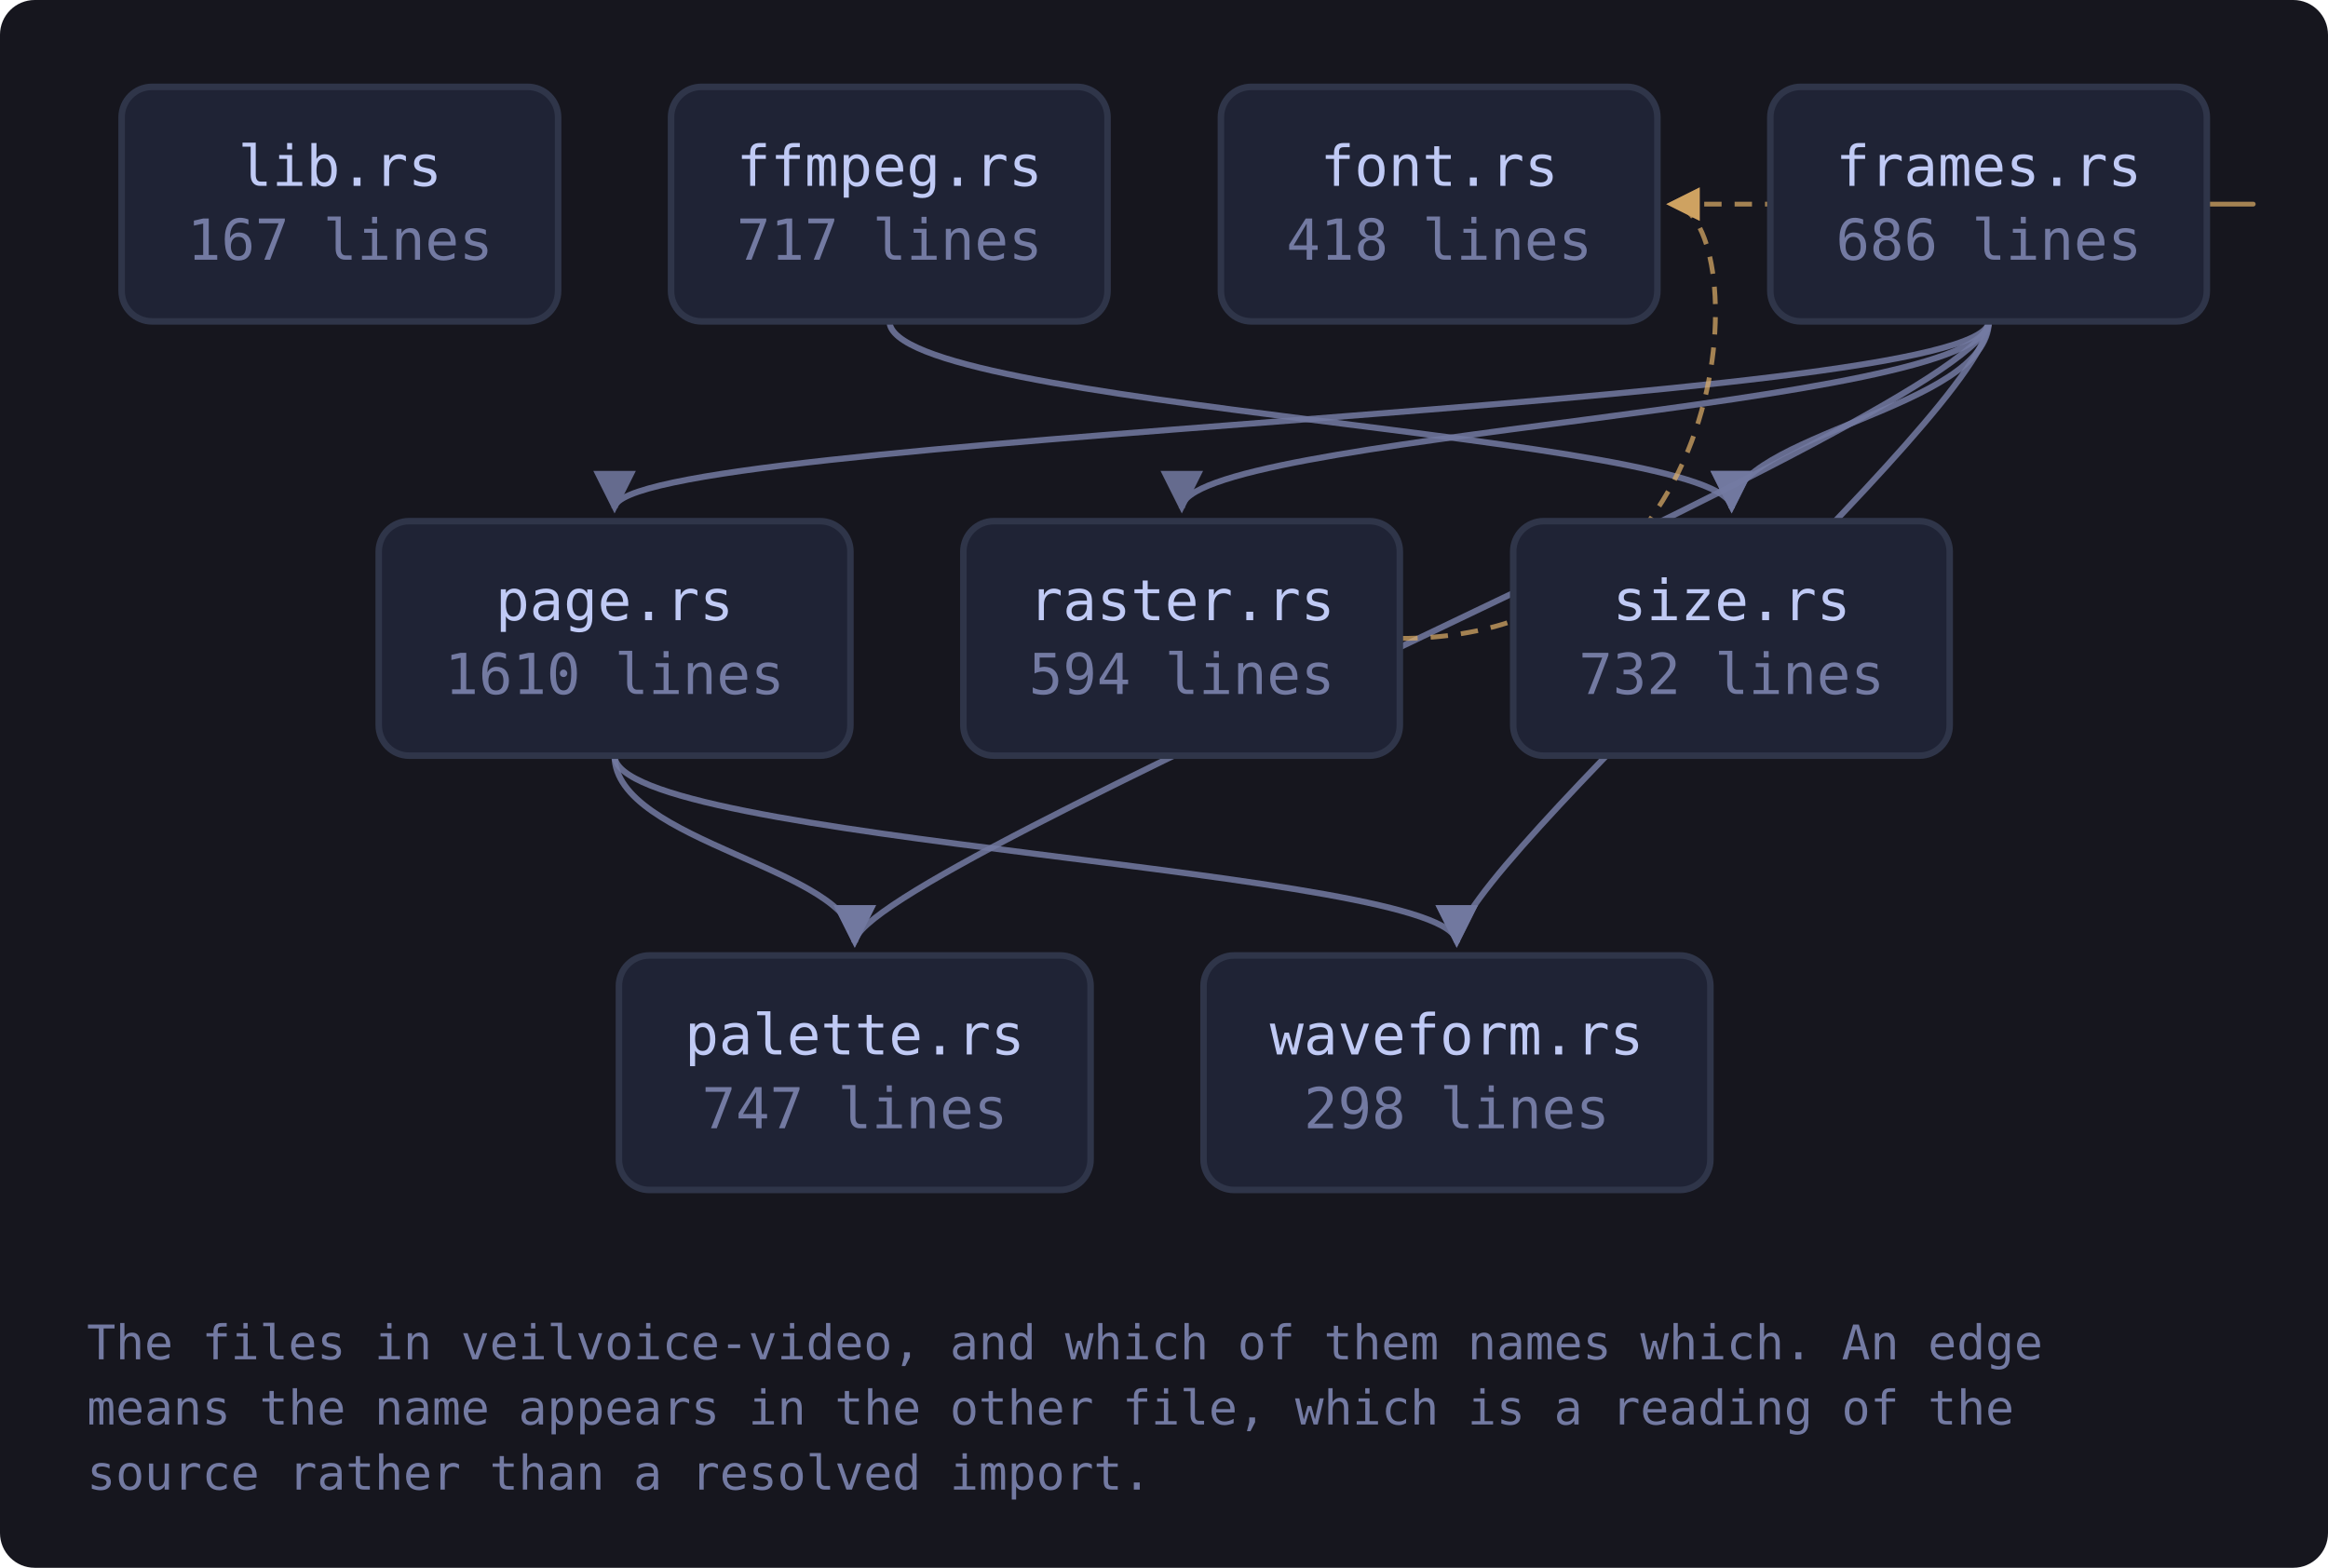
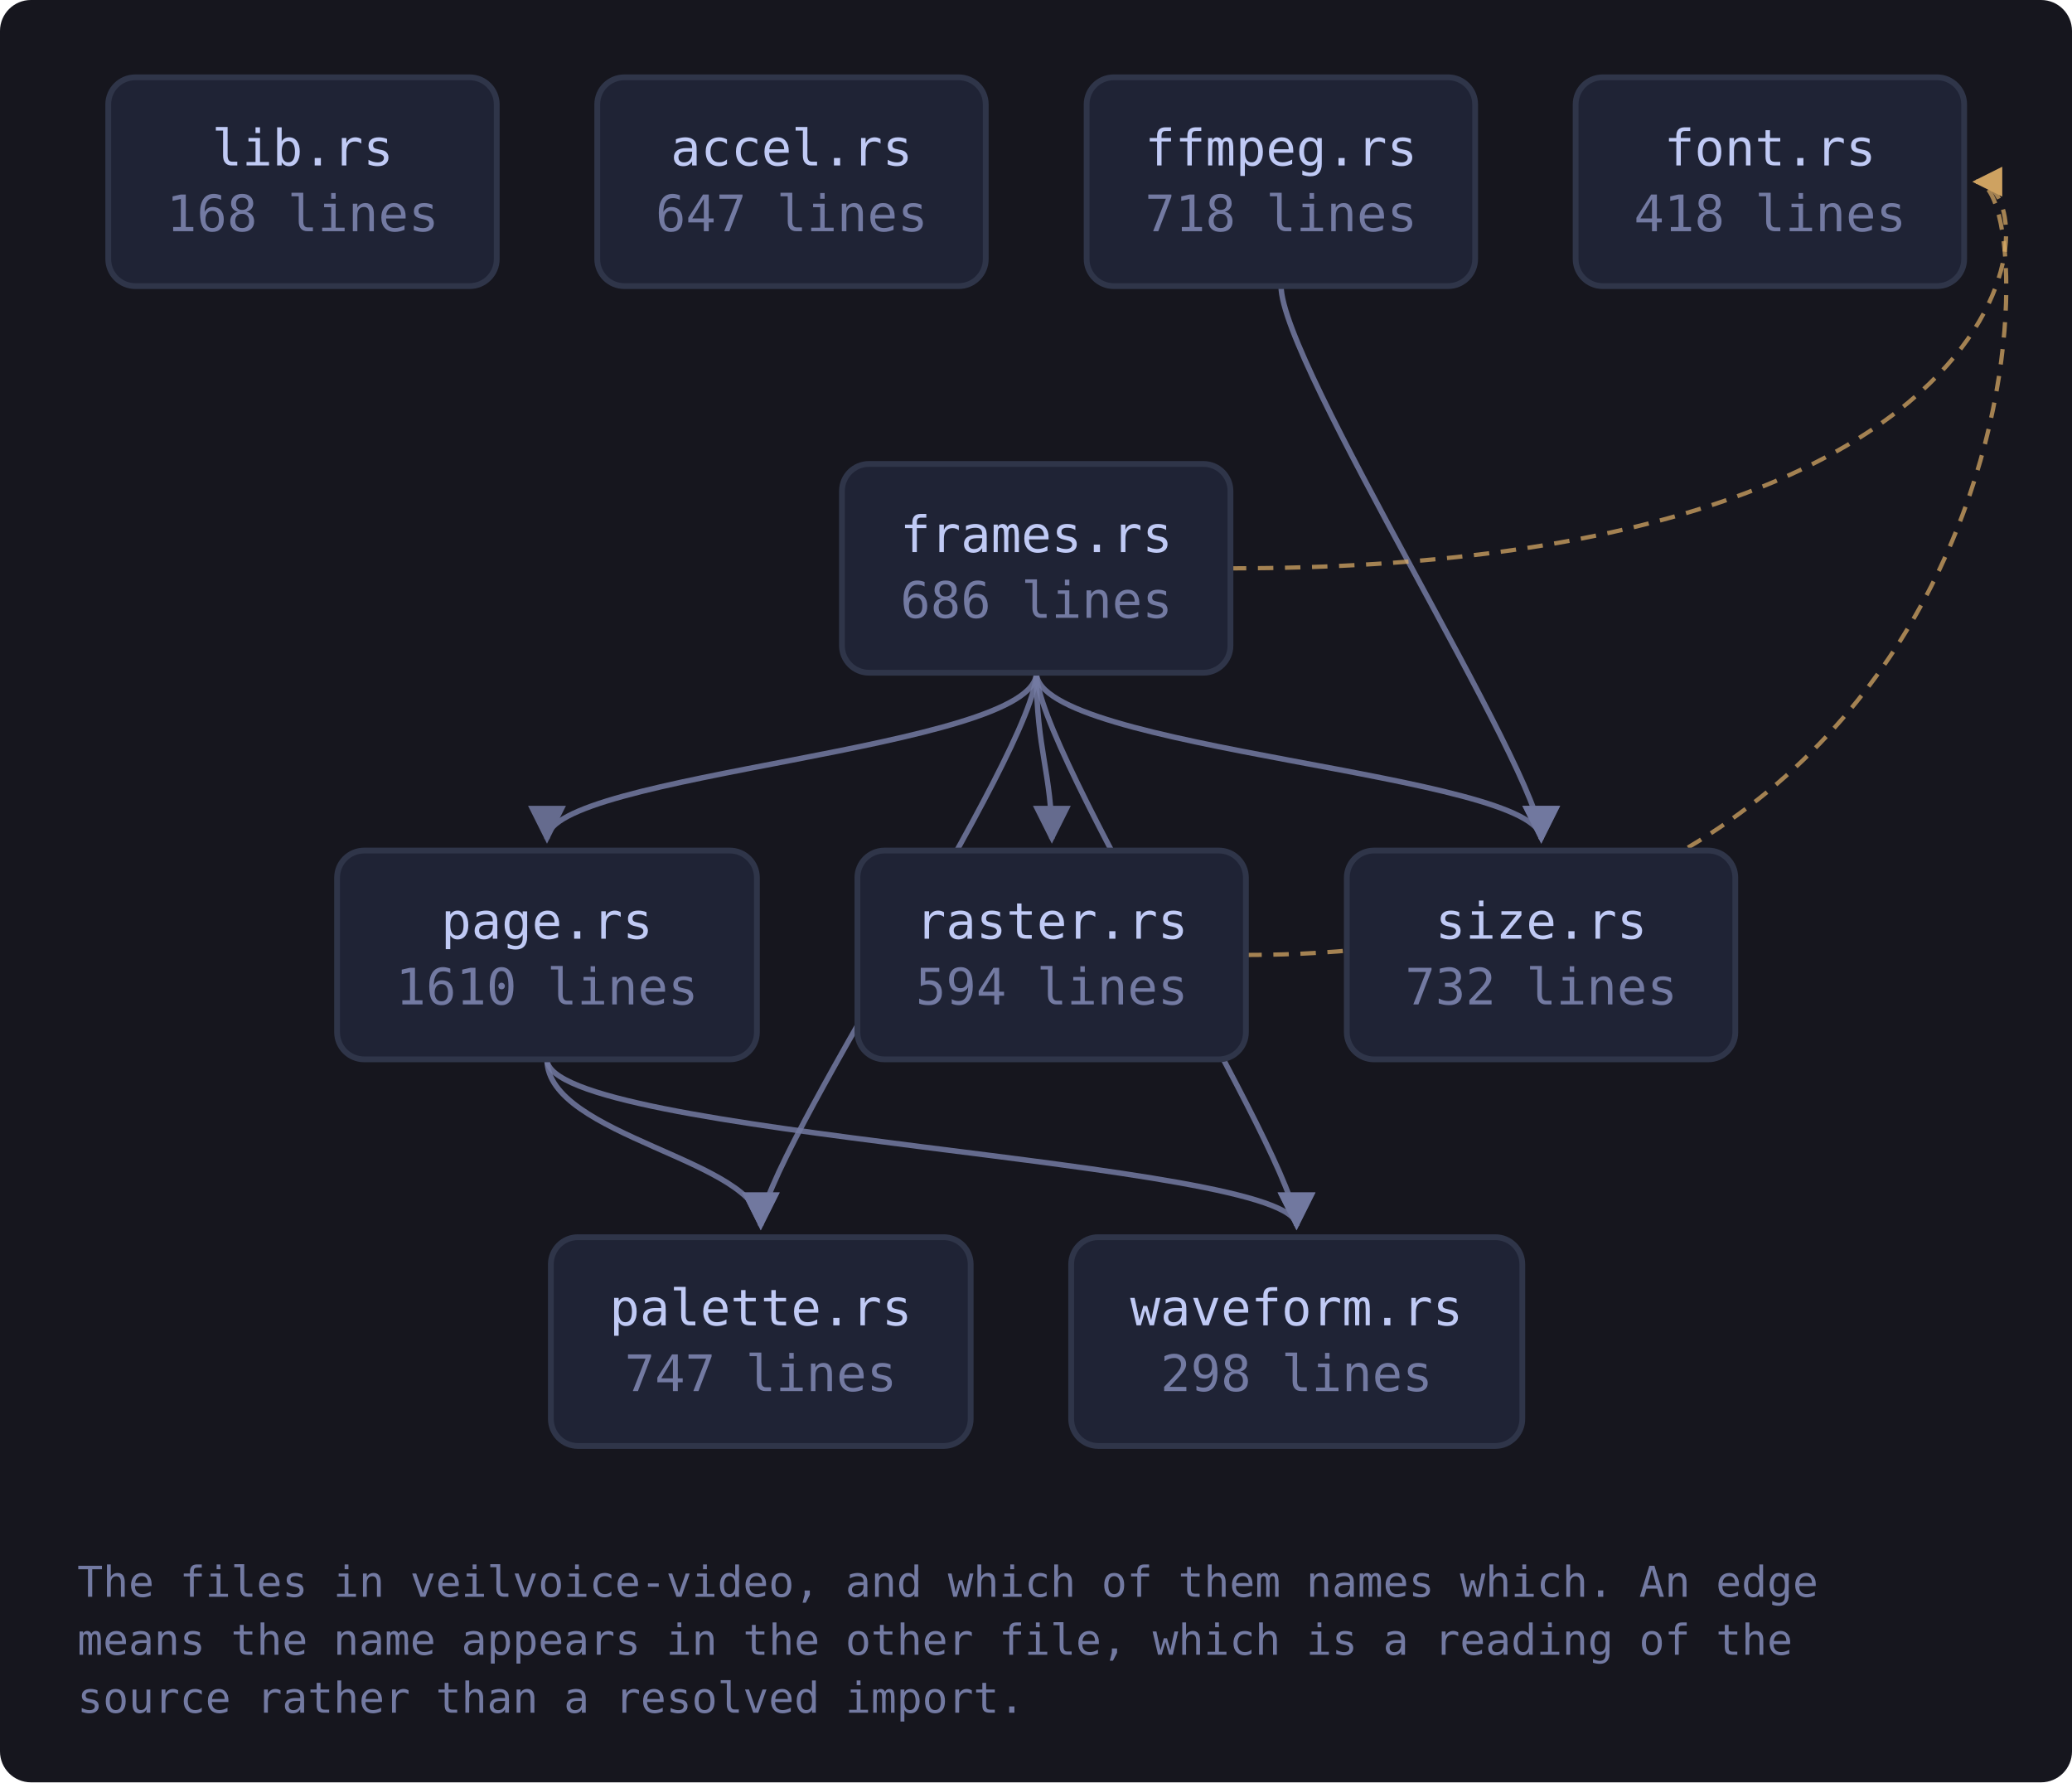
- <svg xmlns="http://www.w3.org/2000/svg" viewBox="0 0 536 361" width="536" height="361" style="max-width:100%;height:auto" role="img" aria-label="flowchart">
+ <svg xmlns="http://www.w3.org/2000/svg" viewBox="0 0 536 461" width="536" height="461" style="max-width:100%;height:auto" role="img" aria-label="flowchart">
  <defs>
    <marker id="a-muted" viewBox="0 0 8 8" refX="7" refY="4" markerWidth="7" markerHeight="7" orient="auto-start-reverse">
      <path d="M0 0 L8 4 L0 8 z" fill="var(--muted, #737aa2)" />
    </marker>
    <marker id="a-warn" viewBox="0 0 8 8" refX="7" refY="4" markerWidth="7" markerHeight="7" orient="auto-start-reverse">
      <path d="M0 0 L8 4 L0 8 z" fill="var(--warn, #e0af68)" />
    </marker>
    <marker id="a-accent" viewBox="0 0 8 8" refX="7" refY="4" markerWidth="7" markerHeight="7" orient="auto-start-reverse">
      <path d="M0 0 L8 4 L0 8 z" fill="var(--accent, #7aa2f7)" />
    </marker>
    <marker id="a-cyan" viewBox="0 0 8 8" refX="7" refY="4" markerWidth="7" markerHeight="7" orient="auto-start-reverse">
      <path d="M0 0 L8 4 L0 8 z" fill="var(--cyan, #7dcfff)" />
    </marker>
    <marker id="a-accent-2" viewBox="0 0 8 8" refX="7" refY="4" markerWidth="7" markerHeight="7" orient="auto-start-reverse">
      <path d="M0 0 L8 4 L0 8 z" fill="var(--accent-2, #bb9af7)" />
    </marker>
  </defs>
-   <rect x="0" y="0" width="536" height="361" fill="var(--bg-inset, #16161e)" rx="8" />
-   <path d="M204.8 74.0 C 204.8 94.0, 398.7 100.0, 398.7 117.0" fill="none" stroke="var(--muted, #737aa2)" stroke-width="1.4" opacity="0.85" marker-end="url(#a-muted)" />
-   <path d="M508.2 47.0 C 530.2 47.0, 530.2 47.0, 384.6 47.0" fill="none" stroke="var(--warn, #e0af68)" stroke-width="1.1" opacity="0.7" stroke-dasharray="4 3" marker-end="url(#a-warn)" />
-   <path d="M457.9 74.0 C 457.9 94.0, 141.5 100.0, 141.5 117.0" fill="none" stroke="var(--muted, #737aa2)" stroke-width="1.4" opacity="0.85" marker-end="url(#a-muted)" />
-   <path d="M457.9 74.0 C 457.9 94.0, 196.8 200.0, 196.8 217.0" fill="none" stroke="var(--muted, #737aa2)" stroke-width="1.4" opacity="0.85" marker-end="url(#a-muted)" />
-   <path d="M457.9 74.0 C 457.9 94.0, 272.1 100.0, 272.1 117.0" fill="none" stroke="var(--muted, #737aa2)" stroke-width="1.4" opacity="0.85" marker-end="url(#a-muted)" />
-   <path d="M457.9 74.0 C 457.9 94.0, 398.7 100.0, 398.7 117.0" fill="none" stroke="var(--muted, #737aa2)" stroke-width="1.4" opacity="0.85" marker-end="url(#a-muted)" />
-   <path d="M457.9 74.0 C 457.9 94.0, 335.4 200.0, 335.4 217.0" fill="none" stroke="var(--muted, #737aa2)" stroke-width="1.4" opacity="0.85" marker-end="url(#a-muted)" />
-   <path d="M141.5 174.0 C 141.5 194.0, 196.8 200.0, 196.8 217.0" fill="none" stroke="var(--muted, #737aa2)" stroke-width="1.4" opacity="0.85" marker-end="url(#a-muted)" />
-   <path d="M141.5 174.0 C 141.5 194.0, 335.4 200.0, 335.4 217.0" fill="none" stroke="var(--muted, #737aa2)" stroke-width="1.4" opacity="0.85" marker-end="url(#a-muted)" />
-   <path d="M322.4 147.0 C 403.6 147.0, 403.6 47.0, 384.6 47.0" fill="none" stroke="var(--warn, #e0af68)" stroke-width="1.1" opacity="0.7" stroke-dasharray="4 3" marker-end="url(#a-warn)" />
+   <rect x="0" y="0" width="536" height="461" fill="var(--bg-inset, #16161e)" rx="8" />
+   <path d="M331.4 74.0 C 331.4 94.0, 398.7 200.0, 398.7 217.0" fill="none" stroke="var(--muted, #737aa2)" stroke-width="1.4" opacity="0.85" marker-end="url(#a-muted)" />
+   <path d="M318.4 147.0 C 530.2 147.0, 530.2 47.0, 511.2 47.0" fill="none" stroke="var(--warn, #e0af68)" stroke-width="1.1" opacity="0.7" stroke-dasharray="4 3" marker-end="url(#a-warn)" />
+   <path d="M268.1 174.0 C 268.1 194.0, 141.5 200.0, 141.5 217.0" fill="none" stroke="var(--muted, #737aa2)" stroke-width="1.4" opacity="0.85" marker-end="url(#a-muted)" />
+   <path d="M268.1 174.0 C 268.1 194.0, 196.8 300.0, 196.8 317.0" fill="none" stroke="var(--muted, #737aa2)" stroke-width="1.4" opacity="0.85" marker-end="url(#a-muted)" />
+   <path d="M268.1 174.0 C 268.1 194.0, 272.1 200.0, 272.1 217.0" fill="none" stroke="var(--muted, #737aa2)" stroke-width="1.4" opacity="0.85" marker-end="url(#a-muted)" />
+   <path d="M268.1 174.0 C 268.1 194.0, 398.7 200.0, 398.7 217.0" fill="none" stroke="var(--muted, #737aa2)" stroke-width="1.4" opacity="0.85" marker-end="url(#a-muted)" />
+   <path d="M268.1 174.0 C 268.1 194.0, 335.4 300.0, 335.4 317.0" fill="none" stroke="var(--muted, #737aa2)" stroke-width="1.4" opacity="0.85" marker-end="url(#a-muted)" />
+   <path d="M141.5 274.0 C 141.5 294.0, 196.8 300.0, 196.8 317.0" fill="none" stroke="var(--muted, #737aa2)" stroke-width="1.4" opacity="0.85" marker-end="url(#a-muted)" />
+   <path d="M141.5 274.0 C 141.5 294.0, 335.4 300.0, 335.4 317.0" fill="none" stroke="var(--muted, #737aa2)" stroke-width="1.4" opacity="0.85" marker-end="url(#a-muted)" />
+   <path d="M322.4 247.0 C 530.2 247.0, 530.2 47.0, 511.2 47.0" fill="none" stroke="var(--warn, #e0af68)" stroke-width="1.1" opacity="0.7" stroke-dasharray="4 3" marker-end="url(#a-warn)" />
  <a href="https://github.com/tilas01/veilvoice/blob/main/crates/veilvoice-video/src/lib.rs" target="_blank" rel="noopener noreferrer">
    <rect x="28.0" y="20.0" width="100.5" height="54.0" rx="7" fill="var(--bg-soft, #1f2335)" stroke="var(--border, #2f3549)" stroke-width="1.5" />
    <text x="78.3" y="42.8" font-family="ui-monospace, SFMono-Regular, Menlo, Consolas, monospace" font-size="13" fill="var(--fg, #c0caf5)" text-anchor="middle">lib.rs</text>
-     <text x="78.3" y="59.8" font-family="ui-monospace, SFMono-Regular, Menlo, Consolas, monospace" font-size="13" fill="var(--muted, #737aa2)" text-anchor="middle">167 lines</text>
+     <text x="78.3" y="59.8" font-family="ui-monospace, SFMono-Regular, Menlo, Consolas, monospace" font-size="13" fill="var(--muted, #737aa2)" text-anchor="middle">168 lines</text>
+   </a>
+   <a href="https://github.com/tilas01/veilvoice/blob/main/crates/veilvoice-video/src/accel.rs" target="_blank" rel="noopener noreferrer">
+     <rect x="154.5" y="20.0" width="100.5" height="54.0" rx="7" fill="var(--bg-soft, #1f2335)" stroke="var(--border, #2f3549)" stroke-width="1.5" />
+     <text x="204.8" y="42.8" font-family="ui-monospace, SFMono-Regular, Menlo, Consolas, monospace" font-size="13" fill="var(--fg, #c0caf5)" text-anchor="middle">accel.rs</text>
+     <text x="204.8" y="59.8" font-family="ui-monospace, SFMono-Regular, Menlo, Consolas, monospace" font-size="13" fill="var(--muted, #737aa2)" text-anchor="middle">647 lines</text>
  </a>
  <a href="https://github.com/tilas01/veilvoice/blob/main/crates/veilvoice-video/src/ffmpeg.rs" target="_blank" rel="noopener noreferrer">
-     <rect x="154.5" y="20.0" width="100.5" height="54.0" rx="7" fill="var(--bg-soft, #1f2335)" stroke="var(--border, #2f3549)" stroke-width="1.5" />
-     <text x="204.8" y="42.8" font-family="ui-monospace, SFMono-Regular, Menlo, Consolas, monospace" font-size="13" fill="var(--fg, #c0caf5)" text-anchor="middle">ffmpeg.rs</text>
-     <text x="204.8" y="59.8" font-family="ui-monospace, SFMono-Regular, Menlo, Consolas, monospace" font-size="13" fill="var(--muted, #737aa2)" text-anchor="middle">717 lines</text>
+     <rect x="281.1" y="20.0" width="100.5" height="54.0" rx="7" fill="var(--bg-soft, #1f2335)" stroke="var(--border, #2f3549)" stroke-width="1.5" />
+     <text x="331.4" y="42.8" font-family="ui-monospace, SFMono-Regular, Menlo, Consolas, monospace" font-size="13" fill="var(--fg, #c0caf5)" text-anchor="middle">ffmpeg.rs</text>
+     <text x="331.4" y="59.8" font-family="ui-monospace, SFMono-Regular, Menlo, Consolas, monospace" font-size="13" fill="var(--muted, #737aa2)" text-anchor="middle">718 lines</text>
  </a>
  <a href="https://github.com/tilas01/veilvoice/blob/main/crates/veilvoice-video/src/font.rs" target="_blank" rel="noopener noreferrer">
-     <rect x="281.1" y="20.0" width="100.5" height="54.0" rx="7" fill="var(--bg-soft, #1f2335)" stroke="var(--border, #2f3549)" stroke-width="1.5" />
-     <text x="331.4" y="42.8" font-family="ui-monospace, SFMono-Regular, Menlo, Consolas, monospace" font-size="13" fill="var(--fg, #c0caf5)" text-anchor="middle">font.rs</text>
-     <text x="331.4" y="59.8" font-family="ui-monospace, SFMono-Regular, Menlo, Consolas, monospace" font-size="13" fill="var(--muted, #737aa2)" text-anchor="middle">418 lines</text>
+     <rect x="407.6" y="20.0" width="100.5" height="54.0" rx="7" fill="var(--bg-soft, #1f2335)" stroke="var(--border, #2f3549)" stroke-width="1.5" />
+     <text x="457.9" y="42.8" font-family="ui-monospace, SFMono-Regular, Menlo, Consolas, monospace" font-size="13" fill="var(--fg, #c0caf5)" text-anchor="middle">font.rs</text>
+     <text x="457.9" y="59.8" font-family="ui-monospace, SFMono-Regular, Menlo, Consolas, monospace" font-size="13" fill="var(--muted, #737aa2)" text-anchor="middle">418 lines</text>
  </a>
  <a href="https://github.com/tilas01/veilvoice/blob/main/crates/veilvoice-video/src/frames.rs" target="_blank" rel="noopener noreferrer">
-     <rect x="407.6" y="20.0" width="100.5" height="54.0" rx="7" fill="var(--bg-soft, #1f2335)" stroke="var(--border, #2f3549)" stroke-width="1.5" />
-     <text x="457.9" y="42.8" font-family="ui-monospace, SFMono-Regular, Menlo, Consolas, monospace" font-size="13" fill="var(--fg, #c0caf5)" text-anchor="middle">frames.rs</text>
-     <text x="457.9" y="59.8" font-family="ui-monospace, SFMono-Regular, Menlo, Consolas, monospace" font-size="13" fill="var(--muted, #737aa2)" text-anchor="middle">686 lines</text>
+     <rect x="217.8" y="120.0" width="100.5" height="54.0" rx="7" fill="var(--bg-soft, #1f2335)" stroke="var(--border, #2f3549)" stroke-width="1.5" />
+     <text x="268.1" y="142.8" font-family="ui-monospace, SFMono-Regular, Menlo, Consolas, monospace" font-size="13" fill="var(--fg, #c0caf5)" text-anchor="middle">frames.rs</text>
+     <text x="268.1" y="159.8" font-family="ui-monospace, SFMono-Regular, Menlo, Consolas, monospace" font-size="13" fill="var(--muted, #737aa2)" text-anchor="middle">686 lines</text>
  </a>
  <a href="https://github.com/tilas01/veilvoice/blob/main/crates/veilvoice-video/src/page.rs" target="_blank" rel="noopener noreferrer">
-     <rect x="87.2" y="120.0" width="108.6" height="54.0" rx="7" fill="var(--bg-soft, #1f2335)" stroke="var(--border, #2f3549)" stroke-width="1.5" />
-     <text x="141.5" y="142.8" font-family="ui-monospace, SFMono-Regular, Menlo, Consolas, monospace" font-size="13" fill="var(--fg, #c0caf5)" text-anchor="middle">page.rs</text>
-     <text x="141.5" y="159.8" font-family="ui-monospace, SFMono-Regular, Menlo, Consolas, monospace" font-size="13" fill="var(--muted, #737aa2)" text-anchor="middle">1610 lines</text>
+     <rect x="87.2" y="220.0" width="108.6" height="54.0" rx="7" fill="var(--bg-soft, #1f2335)" stroke="var(--border, #2f3549)" stroke-width="1.5" />
+     <text x="141.5" y="242.8" font-family="ui-monospace, SFMono-Regular, Menlo, Consolas, monospace" font-size="13" fill="var(--fg, #c0caf5)" text-anchor="middle">page.rs</text>
+     <text x="141.5" y="259.8" font-family="ui-monospace, SFMono-Regular, Menlo, Consolas, monospace" font-size="13" fill="var(--muted, #737aa2)" text-anchor="middle">1610 lines</text>
  </a>
  <a href="https://github.com/tilas01/veilvoice/blob/main/crates/veilvoice-video/src/palette.rs" target="_blank" rel="noopener noreferrer">
-     <rect x="142.5" y="220.0" width="108.6" height="54.0" rx="7" fill="var(--bg-soft, #1f2335)" stroke="var(--border, #2f3549)" stroke-width="1.5" />
-     <text x="196.8" y="242.8" font-family="ui-monospace, SFMono-Regular, Menlo, Consolas, monospace" font-size="13" fill="var(--fg, #c0caf5)" text-anchor="middle">palette.rs</text>
-     <text x="196.8" y="259.8" font-family="ui-monospace, SFMono-Regular, Menlo, Consolas, monospace" font-size="13" fill="var(--muted, #737aa2)" text-anchor="middle">747 lines</text>
+     <rect x="142.5" y="320.0" width="108.6" height="54.0" rx="7" fill="var(--bg-soft, #1f2335)" stroke="var(--border, #2f3549)" stroke-width="1.5" />
+     <text x="196.8" y="342.8" font-family="ui-monospace, SFMono-Regular, Menlo, Consolas, monospace" font-size="13" fill="var(--fg, #c0caf5)" text-anchor="middle">palette.rs</text>
+     <text x="196.8" y="359.8" font-family="ui-monospace, SFMono-Regular, Menlo, Consolas, monospace" font-size="13" fill="var(--muted, #737aa2)" text-anchor="middle">747 lines</text>
  </a>
  <a href="https://github.com/tilas01/veilvoice/blob/main/crates/veilvoice-video/src/raster.rs" target="_blank" rel="noopener noreferrer">
-     <rect x="221.8" y="120.0" width="100.5" height="54.0" rx="7" fill="var(--bg-soft, #1f2335)" stroke="var(--border, #2f3549)" stroke-width="1.5" />
-     <text x="272.1" y="142.8" font-family="ui-monospace, SFMono-Regular, Menlo, Consolas, monospace" font-size="13" fill="var(--fg, #c0caf5)" text-anchor="middle">raster.rs</text>
-     <text x="272.1" y="159.8" font-family="ui-monospace, SFMono-Regular, Menlo, Consolas, monospace" font-size="13" fill="var(--muted, #737aa2)" text-anchor="middle">594 lines</text>
+     <rect x="221.8" y="220.0" width="100.5" height="54.0" rx="7" fill="var(--bg-soft, #1f2335)" stroke="var(--border, #2f3549)" stroke-width="1.5" />
+     <text x="272.1" y="242.8" font-family="ui-monospace, SFMono-Regular, Menlo, Consolas, monospace" font-size="13" fill="var(--fg, #c0caf5)" text-anchor="middle">raster.rs</text>
+     <text x="272.1" y="259.8" font-family="ui-monospace, SFMono-Regular, Menlo, Consolas, monospace" font-size="13" fill="var(--muted, #737aa2)" text-anchor="middle">594 lines</text>
  </a>
  <a href="https://github.com/tilas01/veilvoice/blob/main/crates/veilvoice-video/src/size.rs" target="_blank" rel="noopener noreferrer">
-     <rect x="348.4" y="120.0" width="100.5" height="54.0" rx="7" fill="var(--bg-soft, #1f2335)" stroke="var(--border, #2f3549)" stroke-width="1.5" />
-     <text x="398.7" y="142.8" font-family="ui-monospace, SFMono-Regular, Menlo, Consolas, monospace" font-size="13" fill="var(--fg, #c0caf5)" text-anchor="middle">size.rs</text>
-     <text x="398.7" y="159.8" font-family="ui-monospace, SFMono-Regular, Menlo, Consolas, monospace" font-size="13" fill="var(--muted, #737aa2)" text-anchor="middle">732 lines</text>
+     <rect x="348.4" y="220.0" width="100.5" height="54.0" rx="7" fill="var(--bg-soft, #1f2335)" stroke="var(--border, #2f3549)" stroke-width="1.5" />
+     <text x="398.7" y="242.8" font-family="ui-monospace, SFMono-Regular, Menlo, Consolas, monospace" font-size="13" fill="var(--fg, #c0caf5)" text-anchor="middle">size.rs</text>
+     <text x="398.7" y="259.8" font-family="ui-monospace, SFMono-Regular, Menlo, Consolas, monospace" font-size="13" fill="var(--muted, #737aa2)" text-anchor="middle">732 lines</text>
  </a>
  <a href="https://github.com/tilas01/veilvoice/blob/main/crates/veilvoice-video/src/waveform.rs" target="_blank" rel="noopener noreferrer">
-     <rect x="277.1" y="220.0" width="116.7" height="54.0" rx="7" fill="var(--bg-soft, #1f2335)" stroke="var(--border, #2f3549)" stroke-width="1.5" />
-     <text x="335.4" y="242.8" font-family="ui-monospace, SFMono-Regular, Menlo, Consolas, monospace" font-size="13" fill="var(--fg, #c0caf5)" text-anchor="middle">waveform.rs</text>
-     <text x="335.4" y="259.8" font-family="ui-monospace, SFMono-Regular, Menlo, Consolas, monospace" font-size="13" fill="var(--muted, #737aa2)" text-anchor="middle">298 lines</text>
+     <rect x="277.1" y="320.0" width="116.7" height="54.0" rx="7" fill="var(--bg-soft, #1f2335)" stroke="var(--border, #2f3549)" stroke-width="1.5" />
+     <text x="335.4" y="342.8" font-family="ui-monospace, SFMono-Regular, Menlo, Consolas, monospace" font-size="13" fill="var(--fg, #c0caf5)" text-anchor="middle">waveform.rs</text>
+     <text x="335.4" y="359.8" font-family="ui-monospace, SFMono-Regular, Menlo, Consolas, monospace" font-size="13" fill="var(--muted, #737aa2)" text-anchor="middle">298 lines</text>
  </a>
-   <text x="20.0" y="313.0" font-family="ui-monospace, SFMono-Regular, Menlo, Consolas, monospace" font-size="11" fill="var(--muted, #737aa2)">The files in veilvoice-video, and which of them names which. An edge</text>
-   <text x="20.0" y="328.0" font-family="ui-monospace, SFMono-Regular, Menlo, Consolas, monospace" font-size="11" fill="var(--muted, #737aa2)">means the name appears in the other file, which is a reading of the</text>
-   <text x="20.0" y="343.0" font-family="ui-monospace, SFMono-Regular, Menlo, Consolas, monospace" font-size="11" fill="var(--muted, #737aa2)">source rather than a resolved import.</text>
+   <text x="20.0" y="413.0" font-family="ui-monospace, SFMono-Regular, Menlo, Consolas, monospace" font-size="11" fill="var(--muted, #737aa2)">The files in veilvoice-video, and which of them names which. An edge</text>
+   <text x="20.0" y="428.0" font-family="ui-monospace, SFMono-Regular, Menlo, Consolas, monospace" font-size="11" fill="var(--muted, #737aa2)">means the name appears in the other file, which is a reading of the</text>
+   <text x="20.0" y="443.0" font-family="ui-monospace, SFMono-Regular, Menlo, Consolas, monospace" font-size="11" fill="var(--muted, #737aa2)">source rather than a resolved import.</text>
</svg>
